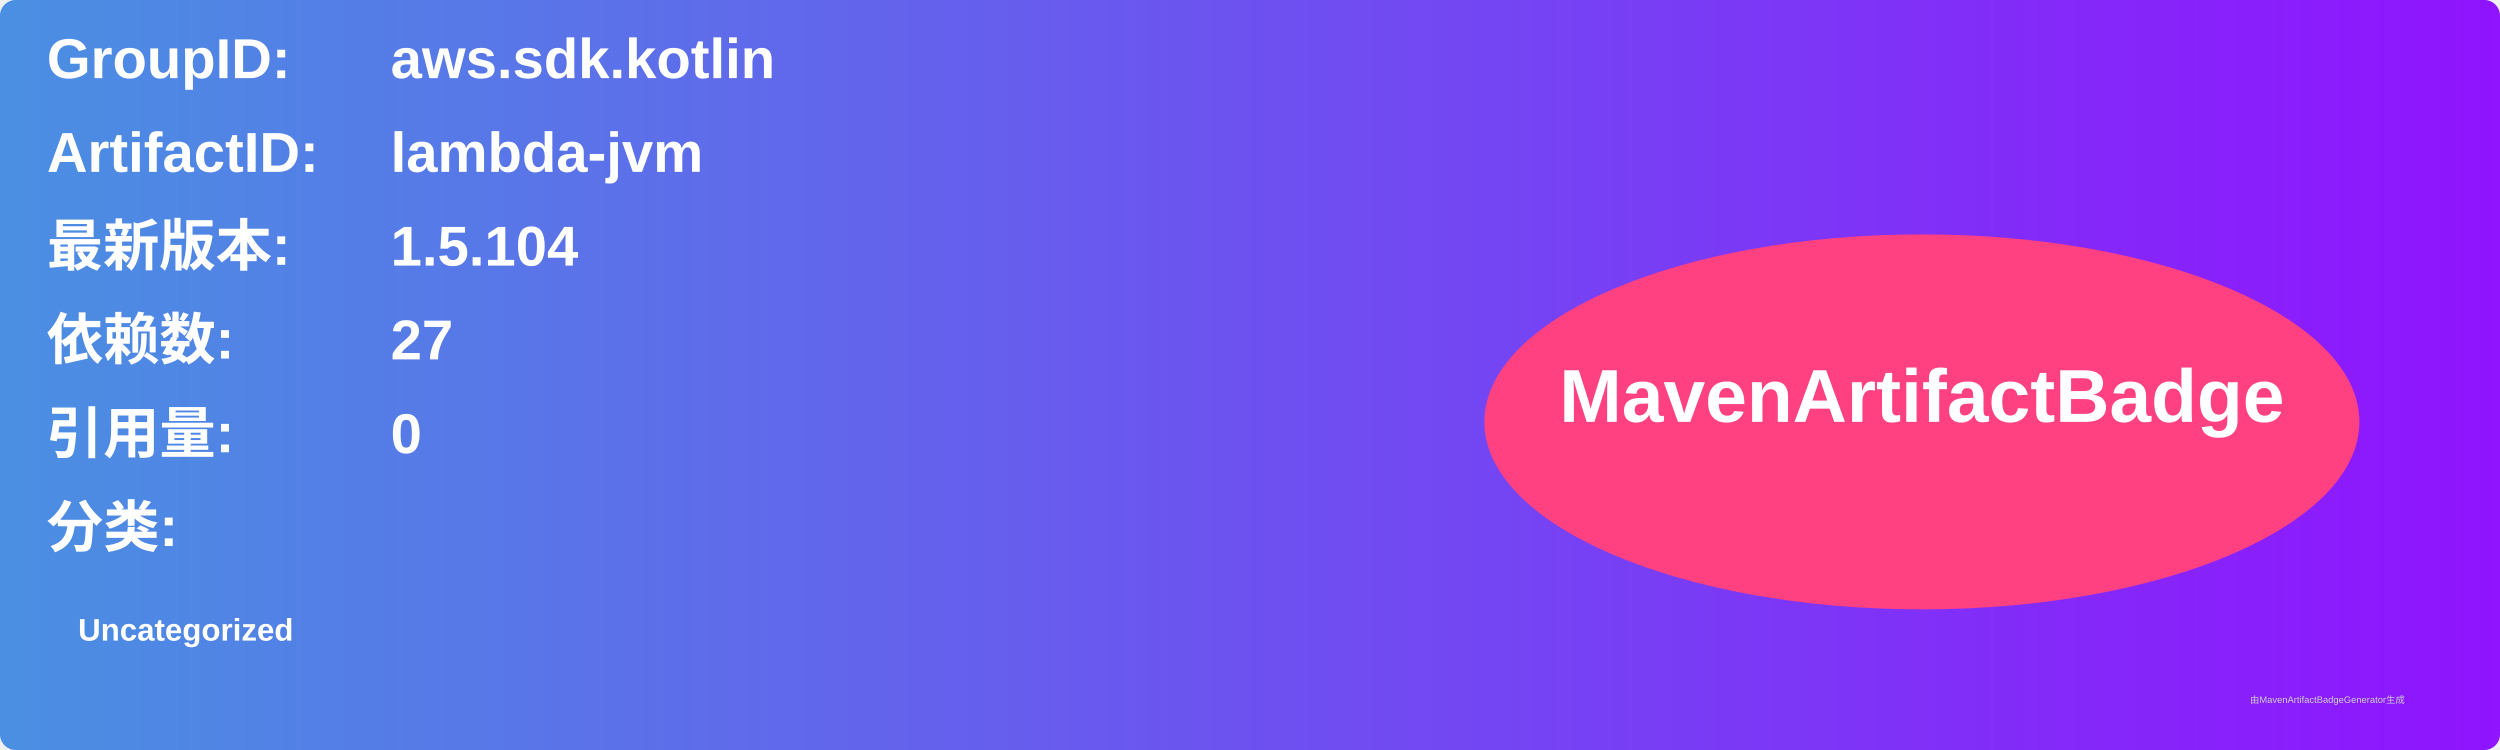
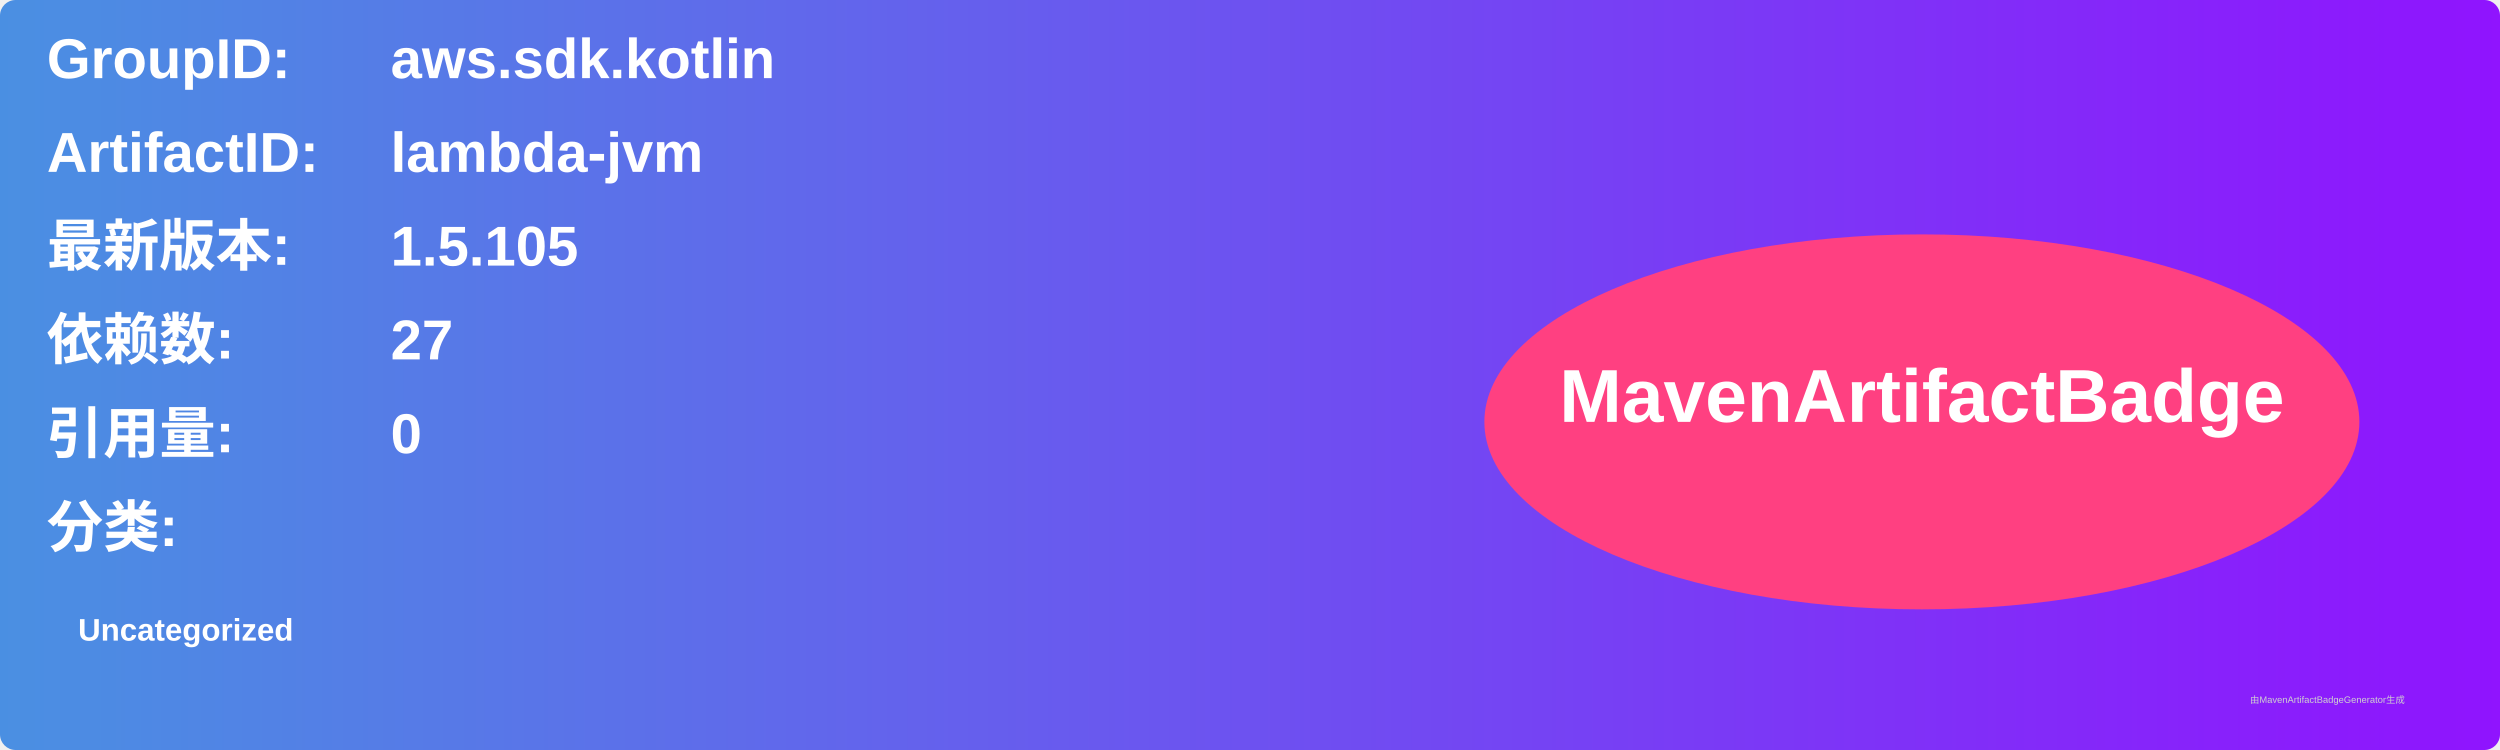
<svg xmlns="http://www.w3.org/2000/svg" width="800" height="240" viewBox="0 0 800 240">
  <linearGradient id="grad" x1="0%" y1="0%" x2="100%" y2="0%">
    <stop offset="0%" stop-color="#4a90e2" />
    <stop offset="100%" stop-color="#9013fe" />
  </linearGradient>
  <rect width="100%" height="100%" rx="5" ry="5" fill="url(#grad)" />
  <g transform="translate(15, 15)">
    <text x="0" y="10" font-family="Arial" font-size="18" fill="white" font-weight="bold" width="260">GroupID:</text>
    <text x="110" y="10" font-family="Arial" font-size="18" fill="white" font-weight="bold" width="460">aws.sdk.kotlin</text>
    <text x="0" y="40" font-family="Arial" font-size="18" fill="white" font-weight="bold" width="260">ArtifactID:</text>
    <text x="110" y="40" font-family="Arial" font-size="18" fill="white" font-weight="bold" width="460">lambda-jvm</text>
    <text x="0" y="70" font-family="Arial" font-size="18" fill="white" font-weight="bold">最新版本:</text>
    <text x="110" y="70" font-family="Arial" font-size="18" fill="white" font-weight="bold">
-       <tspan font-weight="bold">1.5.104</tspan>
+       <tspan font-weight="bold">1.5.105</tspan>
    </text>
    <text x="0" y="100" font-family="Arial" font-size="18" fill="white" font-weight="bold">依赖数: </text>
    <text x="110" y="100" font-family="Arial" font-size="18" fill="white">
      <tspan font-weight="bold">27</tspan>
    </text>
    <text x="0" y="130" font-family="Arial" font-size="18" fill="white" font-weight="bold">引用量: </text>
    <text x="110" y="130" font-family="Arial" font-size="18" fill="white">
      <tspan font-weight="bold">0</tspan>
    </text>
    <text x="0" y="160" font-family="Arial" font-size="18" fill="white" font-weight="bold">分类:</text>
    <text x="10" y="190" font-family="Arial" font-size="10" fill="white">
      <tspan font-weight="bold">Uncategorized</tspan>
    </text>
    <ellipse cx="600" cy="120" rx="140" ry="60" fill="#ff4081" />
    <text x="600" y="120" text-anchor="middle" font-family="Arial" font-size="24" fill="white" font-weight="bold">MavenArtifactBadge</text>
  </g>
  <text x="720" y="225" font-family="Arial" font-size="3" fill="#d0d0d0">由MavenArtifactBadgeGenerator生成</text>
</svg>
